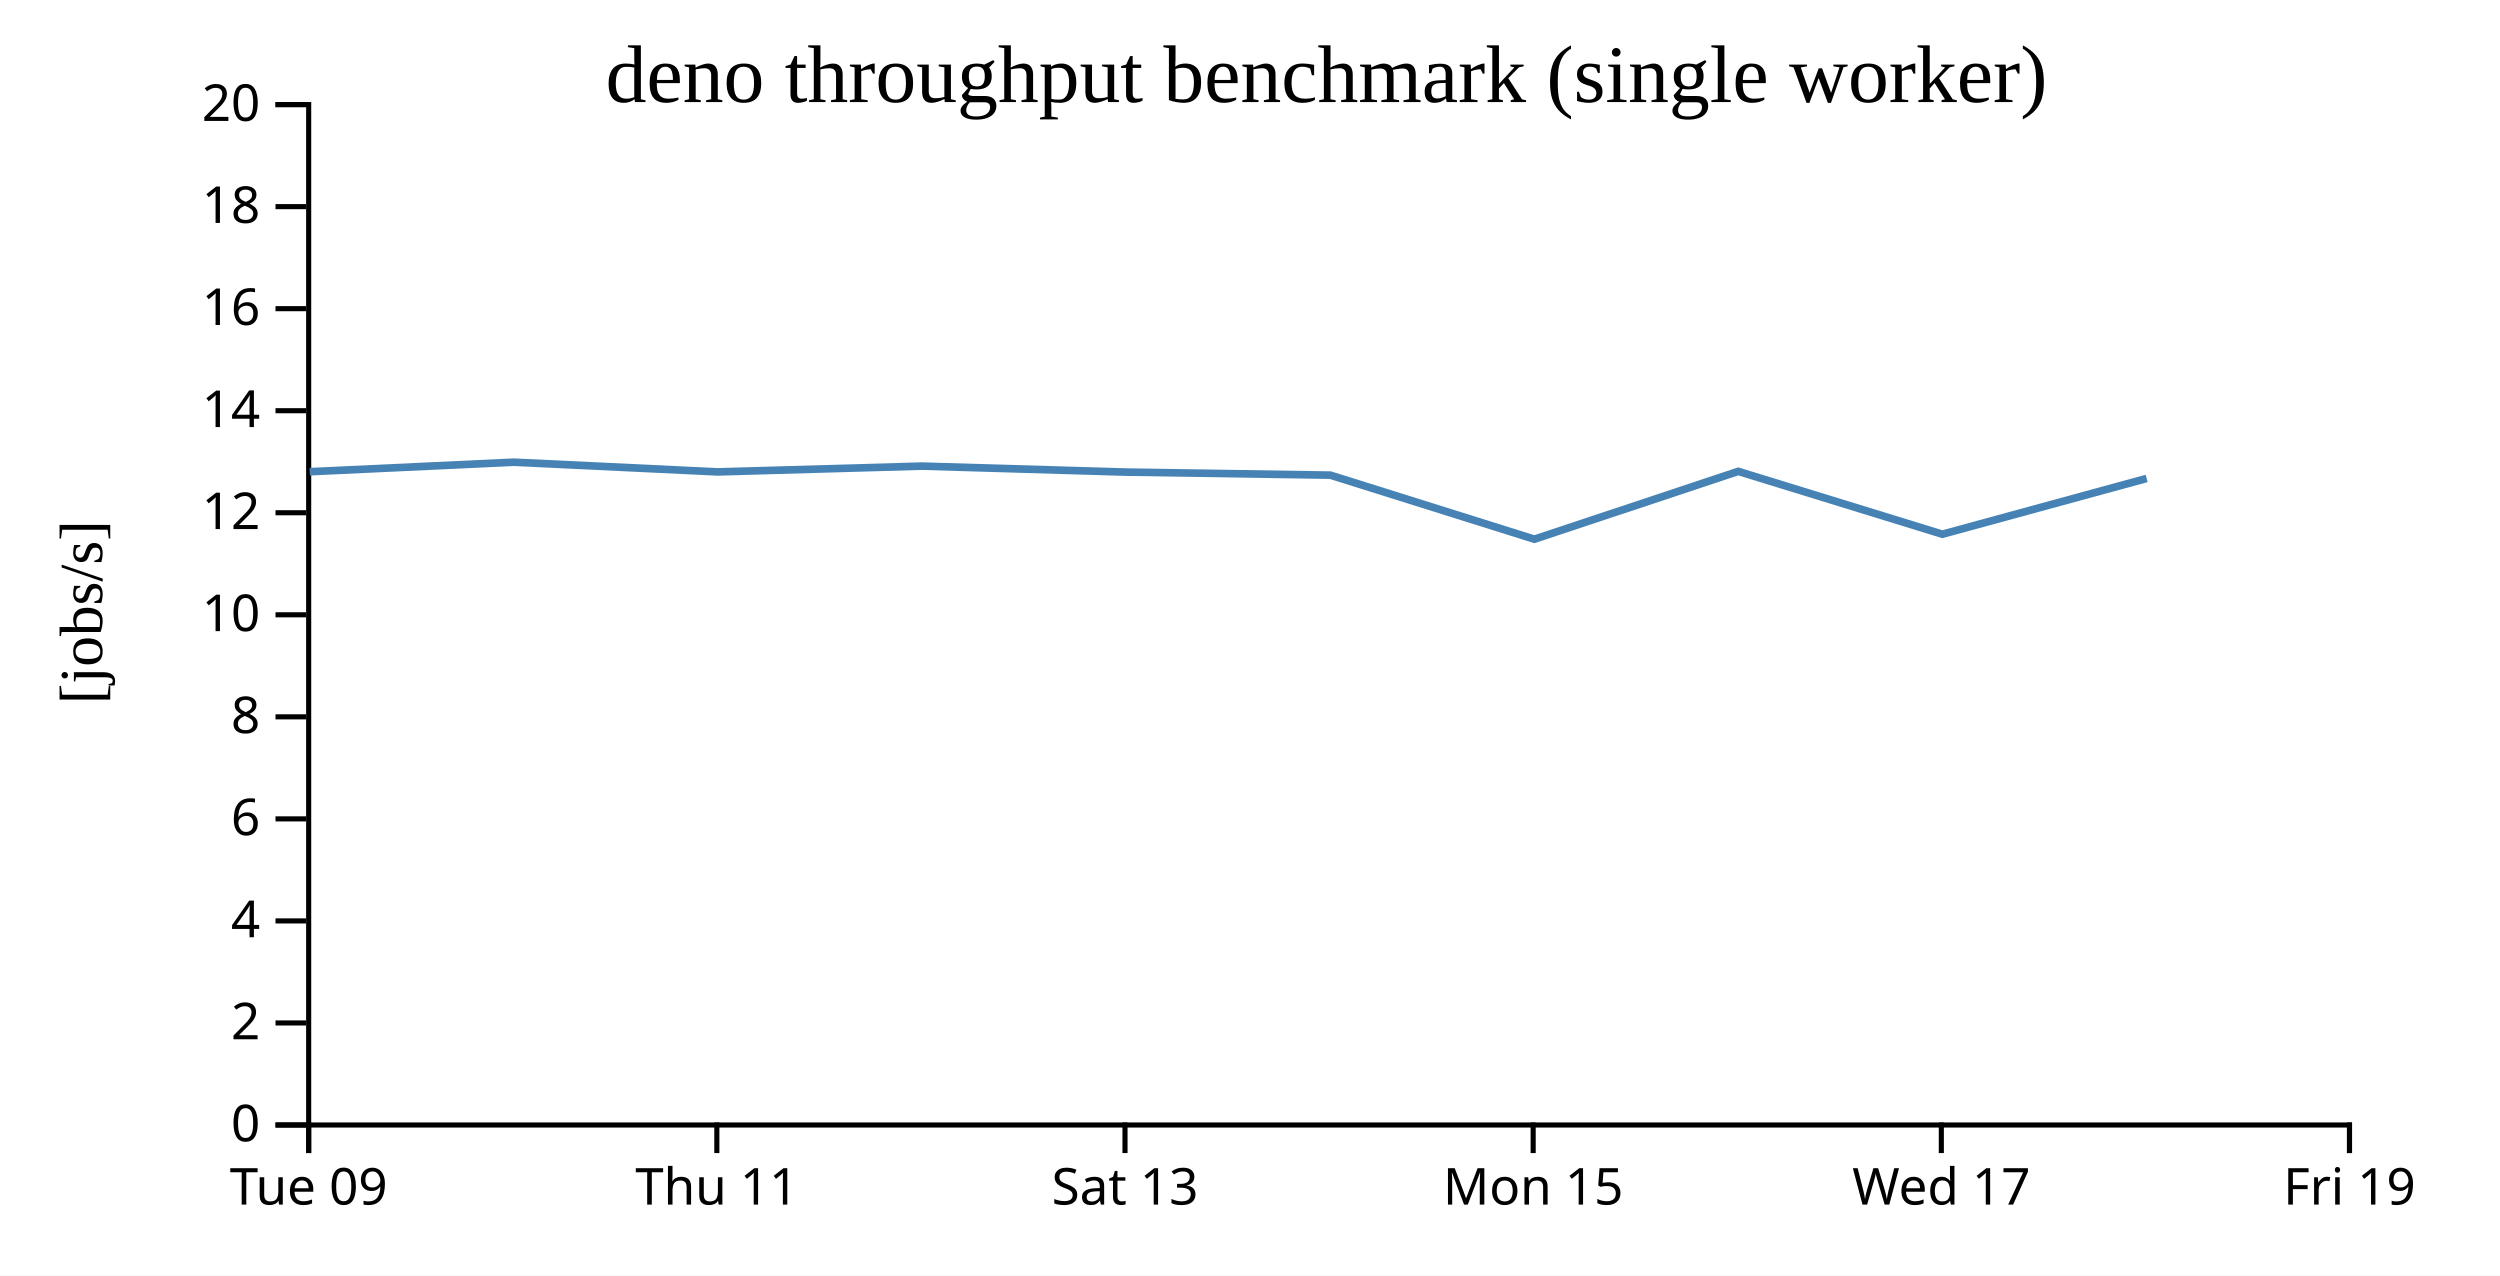
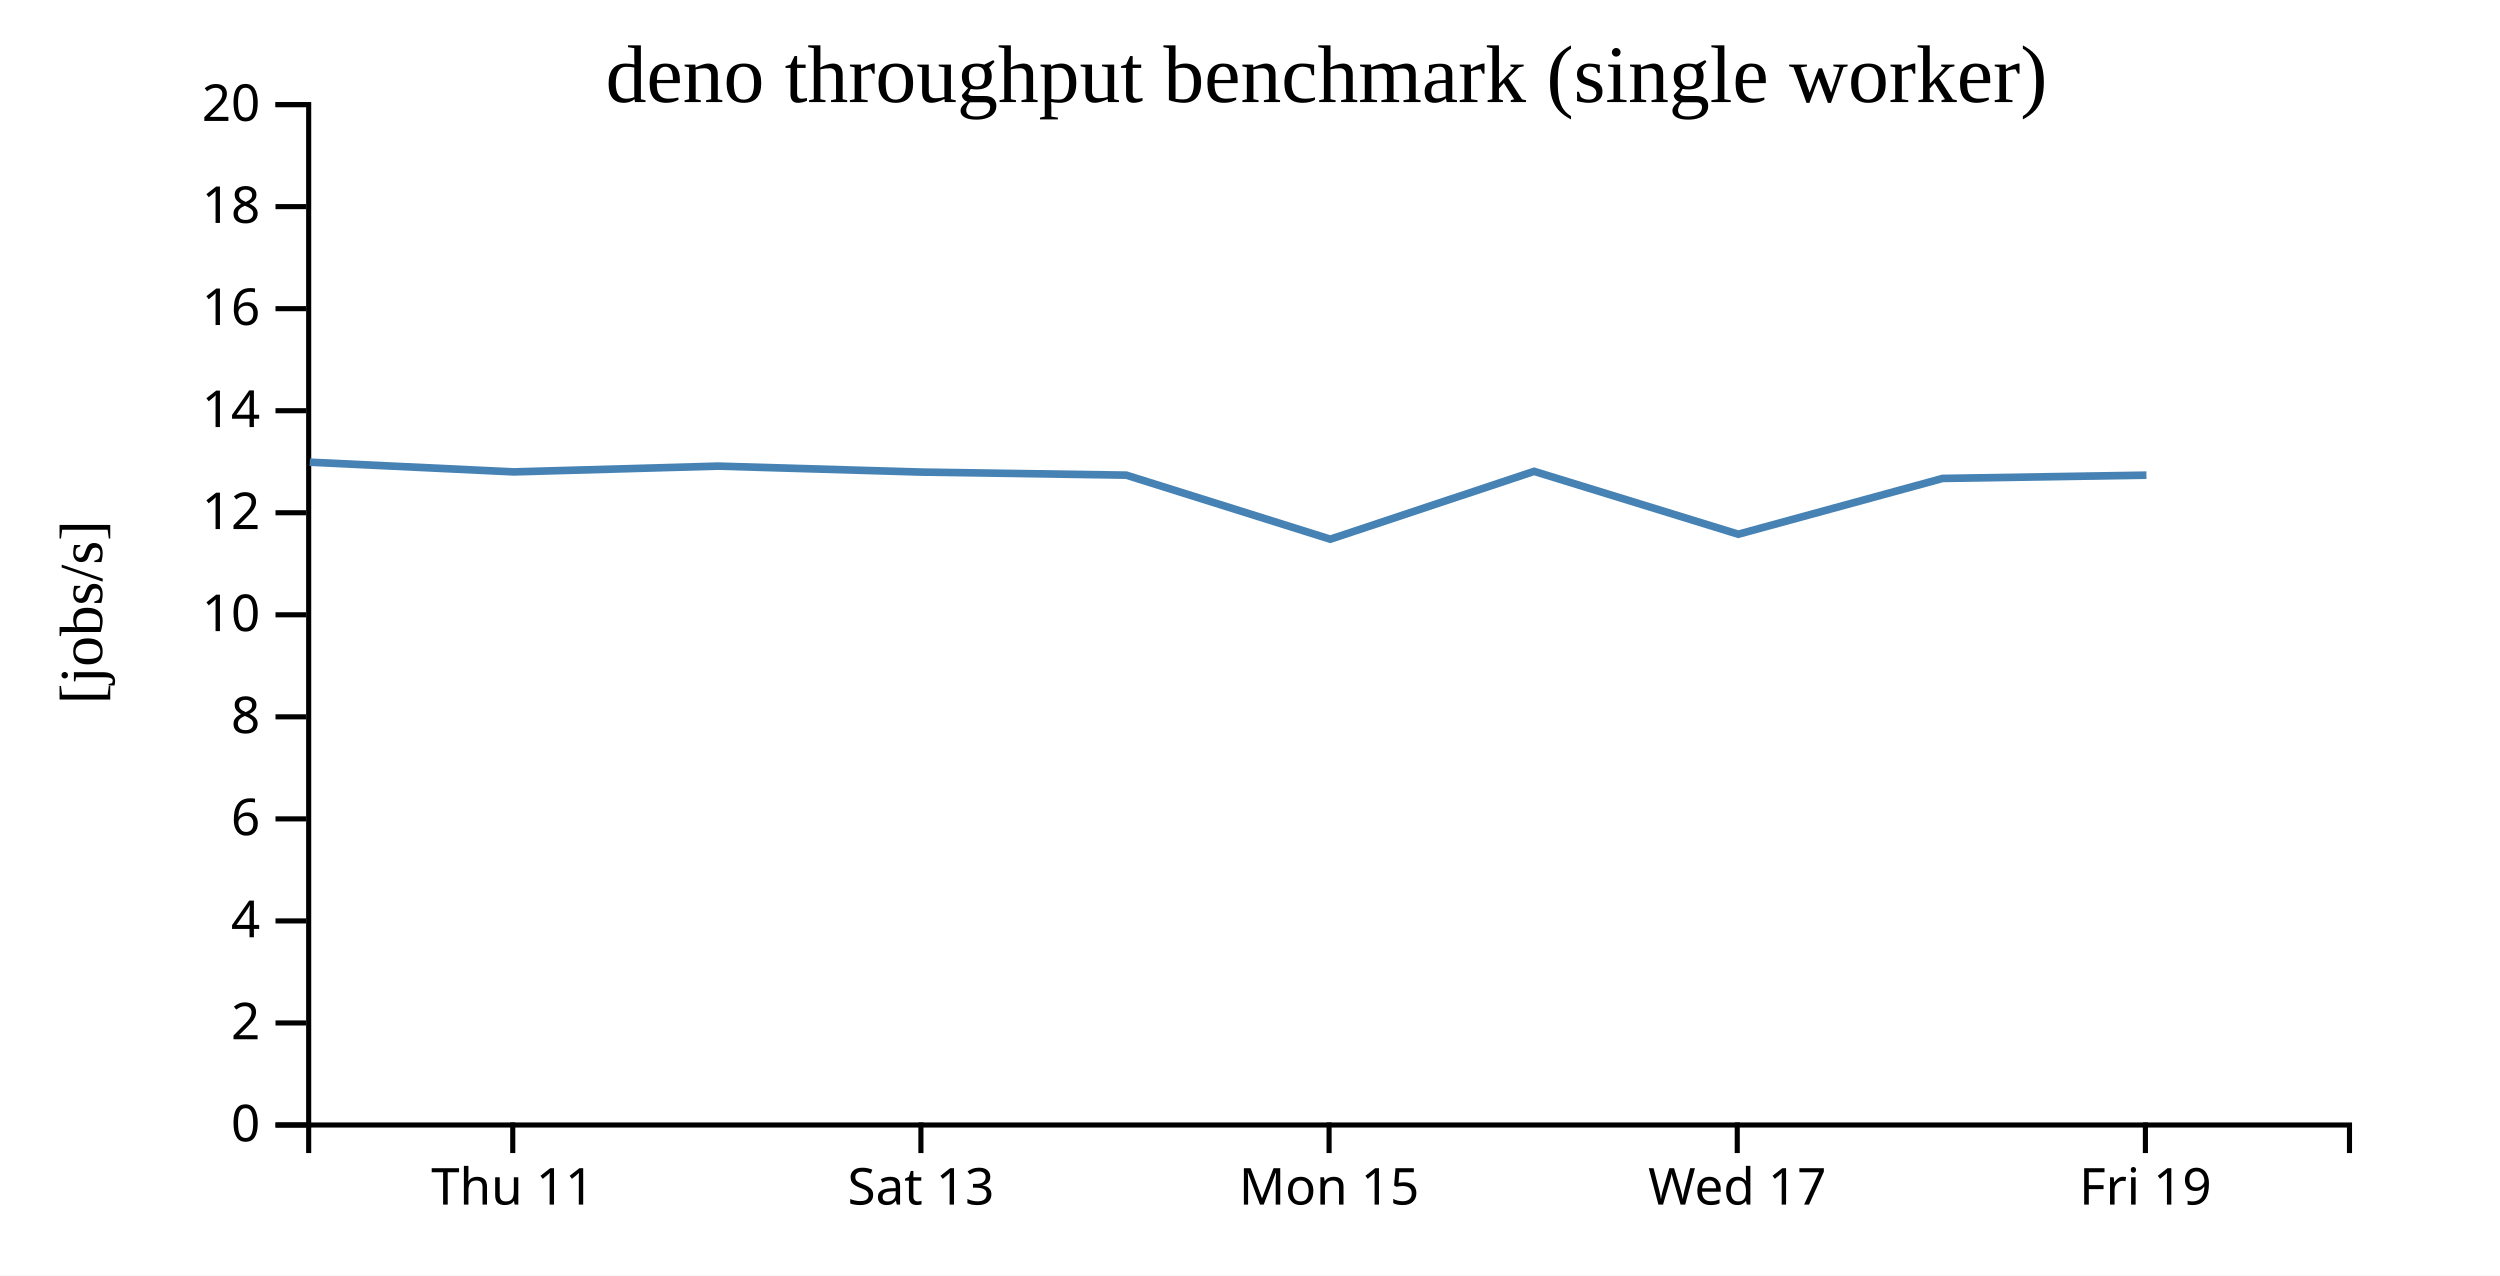
<svg xmlns="http://www.w3.org/2000/svg" width="490" height="250">
  <rect width="100%" height="100%" fill="white" />
  <g transform="translate(60,20)">
    <g transform="translate(0,200)" fill="none" font-size="10" font-family="sans-serif" text-anchor="middle">
      <path class="domain" stroke="currentColor" d="M0.5,6V0.5H400.5V6" />
-       <g class="tick" opacity="1" transform="translate(0.5,0)">
-         <line stroke="currentColor" y2="6" />
-         <text fill="currentColor" y="9" dy="0.71em">Tue 09</text>
-       </g>
-       <g class="tick" opacity="1" transform="translate(80.5,0)">
+       <g class="tick" opacity="1" transform="translate(40.5,0)">
        <line stroke="currentColor" y2="6" />
        <text fill="currentColor" y="9" dy="0.71em">Thu 11</text>
      </g>
-       <g class="tick" opacity="1" transform="translate(160.5,0)">
+       <g class="tick" opacity="1" transform="translate(120.5,0)">
        <line stroke="currentColor" y2="6" />
        <text fill="currentColor" y="9" dy="0.71em">Sat 13</text>
      </g>
-       <g class="tick" opacity="1" transform="translate(240.5,0)">
+       <g class="tick" opacity="1" transform="translate(200.5,0)">
        <line stroke="currentColor" y2="6" />
        <text fill="currentColor" y="9" dy="0.71em">Mon 15</text>
      </g>
-       <g class="tick" opacity="1" transform="translate(320.5,0)">
+       <g class="tick" opacity="1" transform="translate(280.5,0)">
        <line stroke="currentColor" y2="6" />
        <text fill="currentColor" y="9" dy="0.71em">Wed 17</text>
      </g>
-       <g class="tick" opacity="1" transform="translate(400.5,0)">
+       <g class="tick" opacity="1" transform="translate(360.5,0)">
        <line stroke="currentColor" y2="6" />
        <text fill="currentColor" y="9" dy="0.71em">Fri 19</text>
      </g>
    </g>
    <g fill="none" font-size="10" font-family="sans-serif" text-anchor="end">
      <path class="domain" stroke="currentColor" d="M-6,200.5H0.5V0.5H-6" />
      <g class="tick" opacity="1" transform="translate(0,200.5)">
        <line stroke="currentColor" x2="-6" />
        <text fill="currentColor" x="-9" dy="0.32em">0</text>
      </g>
      <g class="tick" opacity="1" transform="translate(0,180.5)">
        <line stroke="currentColor" x2="-6" />
        <text fill="currentColor" x="-9" dy="0.32em">2</text>
      </g>
      <g class="tick" opacity="1" transform="translate(0,160.5)">
        <line stroke="currentColor" x2="-6" />
        <text fill="currentColor" x="-9" dy="0.32em">4</text>
      </g>
      <g class="tick" opacity="1" transform="translate(0,140.5)">
        <line stroke="currentColor" x2="-6" />
        <text fill="currentColor" x="-9" dy="0.32em">6</text>
      </g>
      <g class="tick" opacity="1" transform="translate(0,120.5)">
        <line stroke="currentColor" x2="-6" />
        <text fill="currentColor" x="-9" dy="0.32em">8</text>
      </g>
      <g class="tick" opacity="1" transform="translate(0,100.5)">
        <line stroke="currentColor" x2="-6" />
        <text fill="currentColor" x="-9" dy="0.32em">10</text>
      </g>
      <g class="tick" opacity="1" transform="translate(0,80.5)">
        <line stroke="currentColor" x2="-6" />
        <text fill="currentColor" x="-9" dy="0.32em">12</text>
      </g>
      <g class="tick" opacity="1" transform="translate(0,60.5)">
        <line stroke="currentColor" x2="-6" />
        <text fill="currentColor" x="-9" dy="0.32em">14</text>
      </g>
      <g class="tick" opacity="1" transform="translate(0,40.5)">
        <line stroke="currentColor" x2="-6" />
        <text fill="currentColor" x="-9" dy="0.32em">16</text>
      </g>
      <g class="tick" opacity="1" transform="translate(0,20.5)">
        <line stroke="currentColor" x2="-6" />
        <text fill="currentColor" x="-9" dy="0.32em">18</text>
      </g>
      <g class="tick" opacity="1" transform="translate(0,0.5)">
        <line stroke="currentColor" x2="-6" />
        <text fill="currentColor" x="-9" dy="0.32em">20</text>
      </g>
    </g>
    <text text-anchor="middle" style="font-size: 12px" transform="rotate(-90)" y="-40" x="-100">[jobs/s]</text>
    <text text-anchor="middle" style="font-size: 16px" y="0" x="200">deno throughput benchmark (single worker)</text>
-     <path fill="none" stroke="steelblue" stroke-width="1.5" d="M0.702,72.455L40.714,70.59L80.689,72.491L120.692,71.359L160.684,72.53L200.749,73.129L240.735,85.683L280.693,72.387L320.698,84.708L360.744,73.772" />
+     <path fill="none" stroke="steelblue" stroke-width="1.5" d="M0.714,70.59L40.689,72.491L80.692,71.359L120.684,72.53L160.749,73.129L200.735,85.683L240.693,72.387L280.698,84.708L320.744,73.772L360.702,73.129" />
  </g>
</svg>
